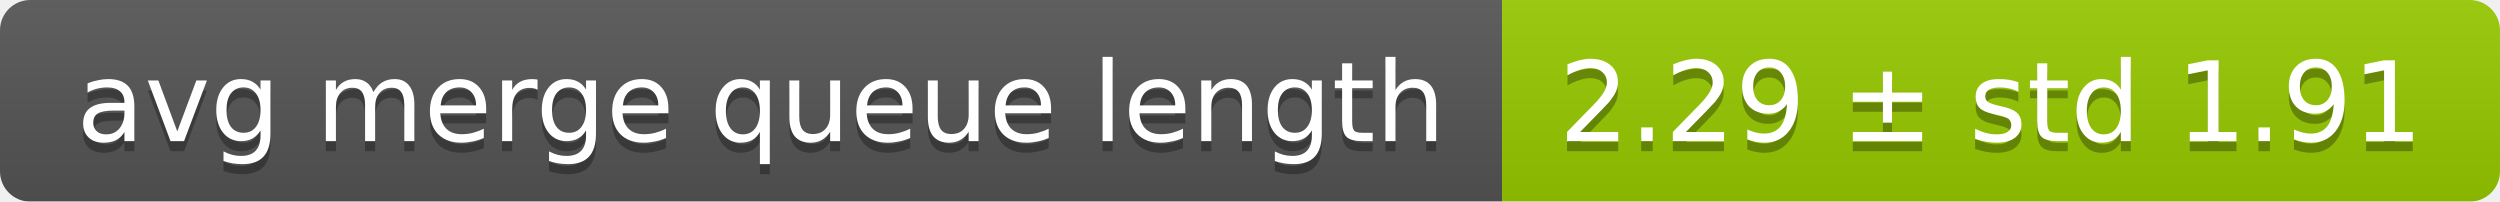
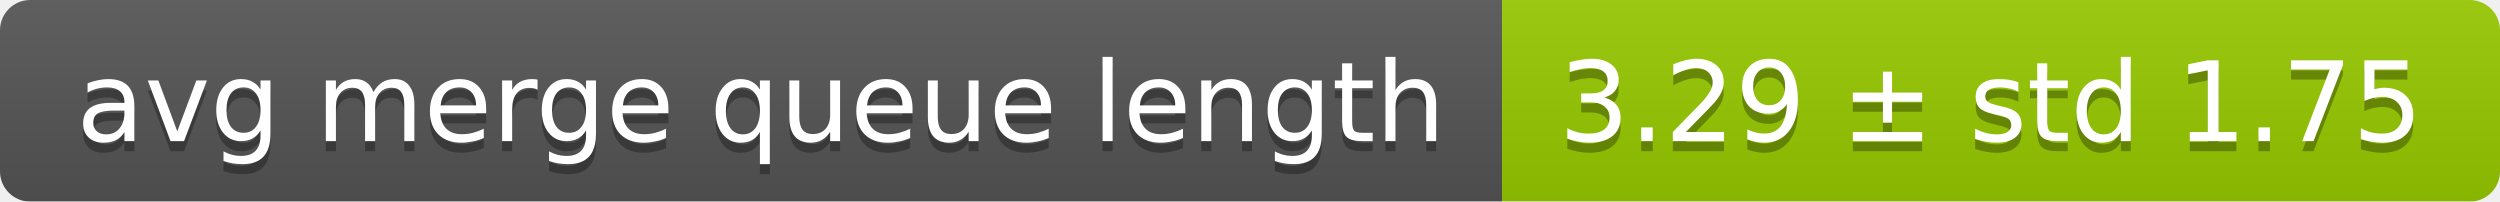
<svg xmlns="http://www.w3.org/2000/svg" width="248" height="20">
  <linearGradient id="smooth" x2="0" y2="100%">
    <stop offset="0" stop-color="#bbb" stop-opacity=".1" />
    <stop offset="1" stop-opacity=".1" />
  </linearGradient>
  <mask id="round">
    <rect width="248" height="20" rx="3" fill="#fff" />
  </mask>
  <g mask="url(#round)">
    <rect width="149" height="20" fill="#555" />
    <rect x="149" width="99" height="20" fill="#97ca00" />
    <rect width="248" height="20" fill="url(#smooth)" />
  </g>
  <g fill="#fff" text-anchor="middle" font-family="DejaVu Sans,Verdana,Geneva,sans-serif" font-size="11">
    <text x="75.5" y="15" fill="#010101" fill-opacity=".3">avg merge queue length</text>
    <text x="75.5" y="14">avg merge queue length</text>
-     <text x="197.5" y="15" fill="#010101" fill-opacity=".3">2.29 ± std 1.91</text>
-     <text x="197.5" y="14">2.29 ± std 1.91</text>
+     <text x="197.5" y="15" fill="#010101" fill-opacity=".3">3.29 ± std 1.75</text>
+     <text x="197.5" y="14">3.29 ± std 1.75</text>
  </g>
</svg>
